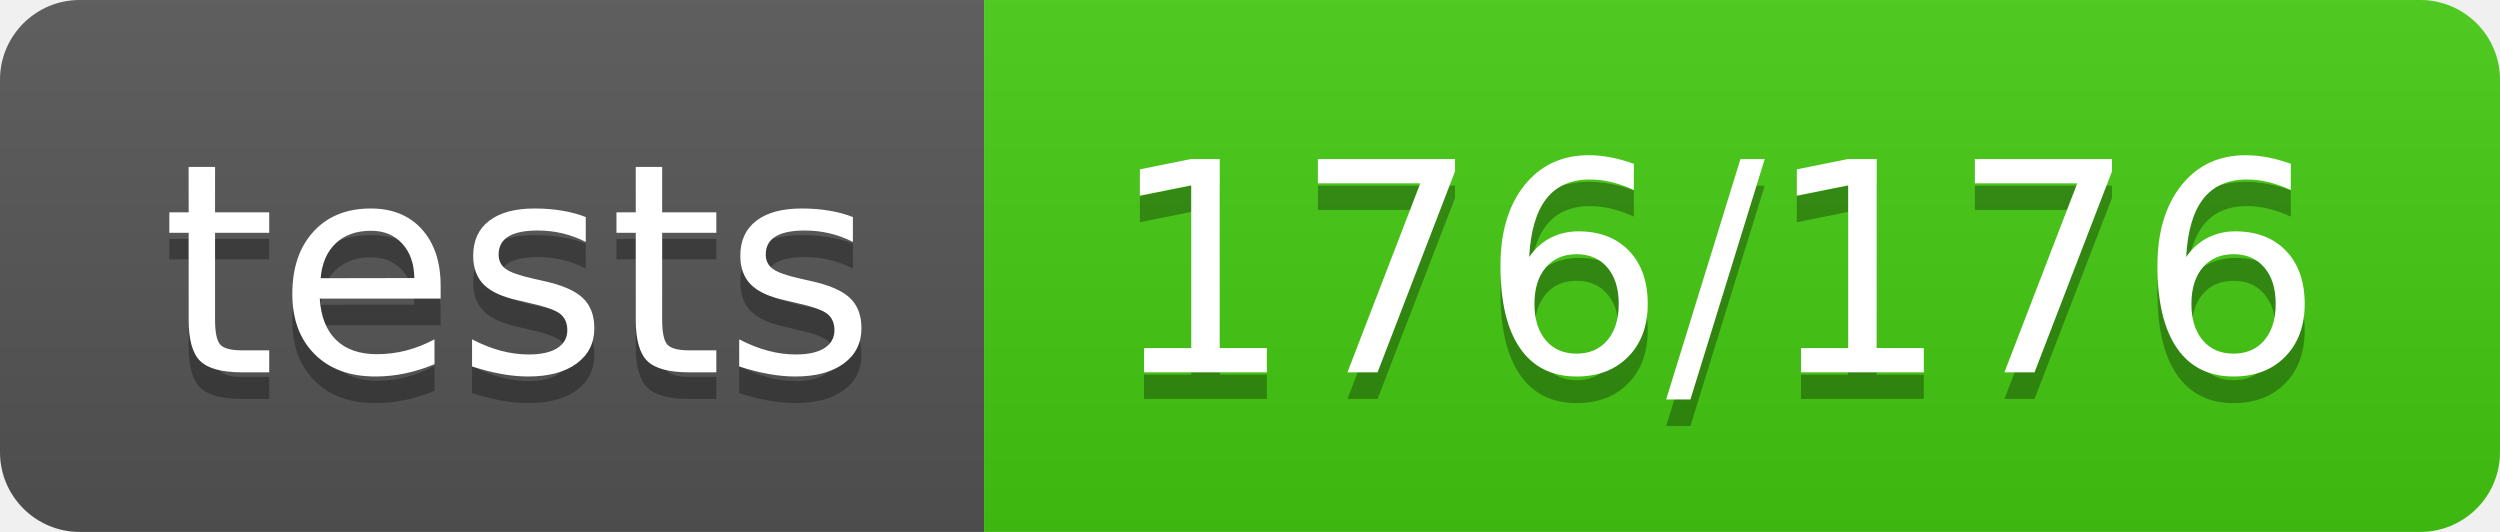
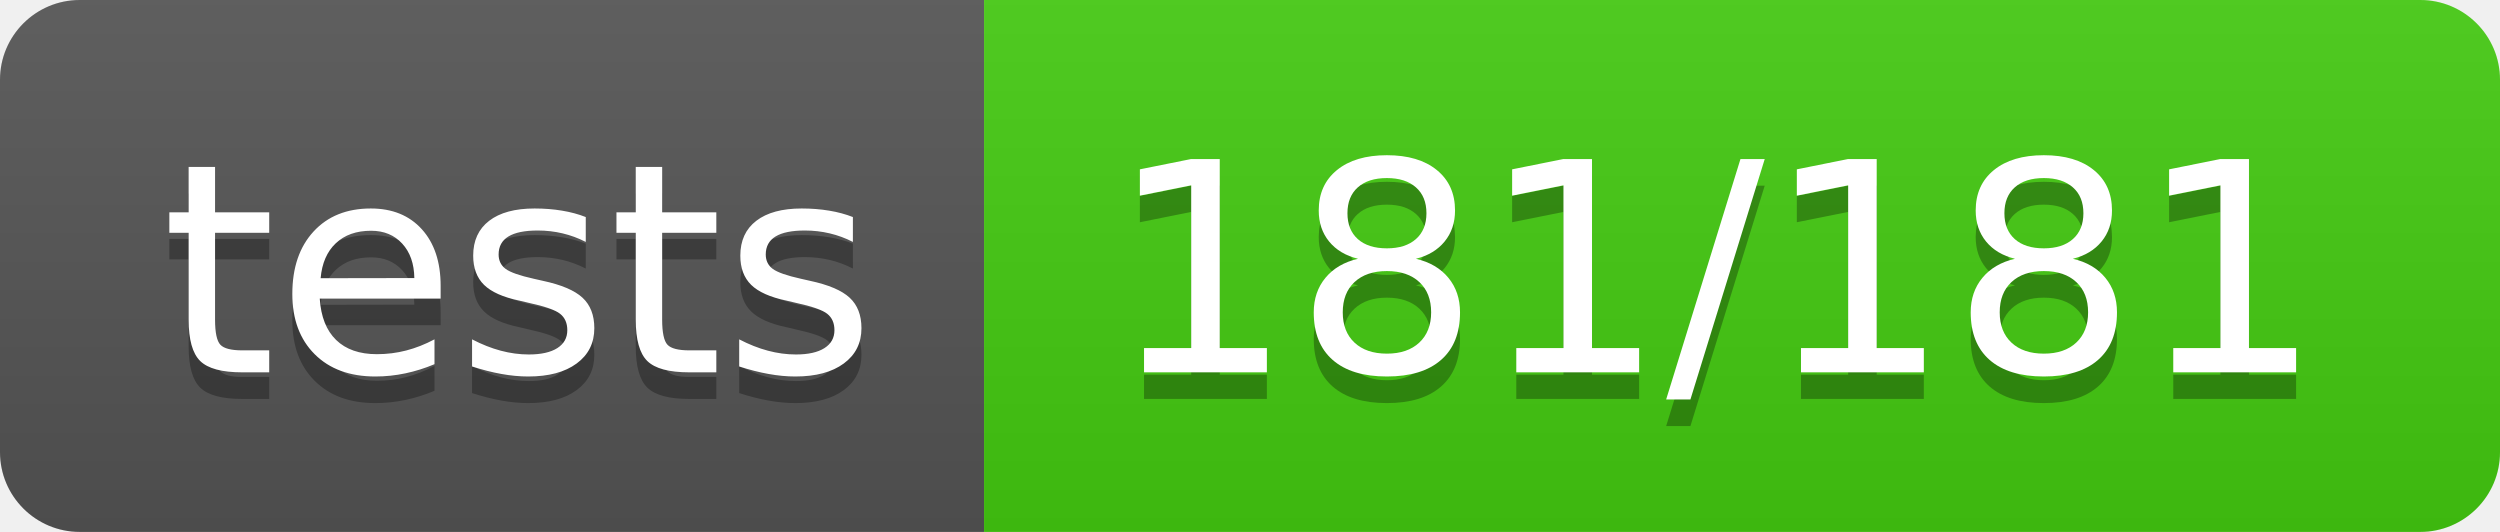
<svg xmlns="http://www.w3.org/2000/svg" width="94" height="20">
  <linearGradient id="b" x2="0" y2="100%">
    <stop offset="0" stop-color="#bbb" stop-opacity=".1" />
    <stop offset="1" stop-opacity=".1" />
  </linearGradient>
  <clipPath id="a">
    <rect width="94" height="20" rx="3" fill="#fff" />
  </clipPath>
  <g clip-path="url(#a)">
    <path fill="#555" d="M0 0h37v20H0z" />
    <path fill="#4c1" d="M37 0h57v20H37z" />
    <path fill="url(#b)" d="M0 0h94v20H0z" />
  </g>
  <g fill="#fff" text-anchor="middle" font-family="DejaVu Sans,Verdana,Geneva,sans-serif" font-size="110">
    <text x="195" y="150" fill="#010101" fill-opacity=".3" transform="scale(.1)" textLength="270">tests</text>
    <text x="195" y="140" transform="scale(.1)" textLength="270">tests</text>
-     <text x="645" y="150" fill="#010101" fill-opacity=".3" transform="scale(.1)" textLength="470">176/176</text>
-     <text x="645" y="140" transform="scale(.1)" textLength="470">176/176</text>
+     <text x="645" y="150" fill="#010101" fill-opacity=".3" transform="scale(.1)" textLength="470">181/181</text>
+     <text x="645" y="140" transform="scale(.1)" textLength="470">181/181</text>
  </g>
</svg>
